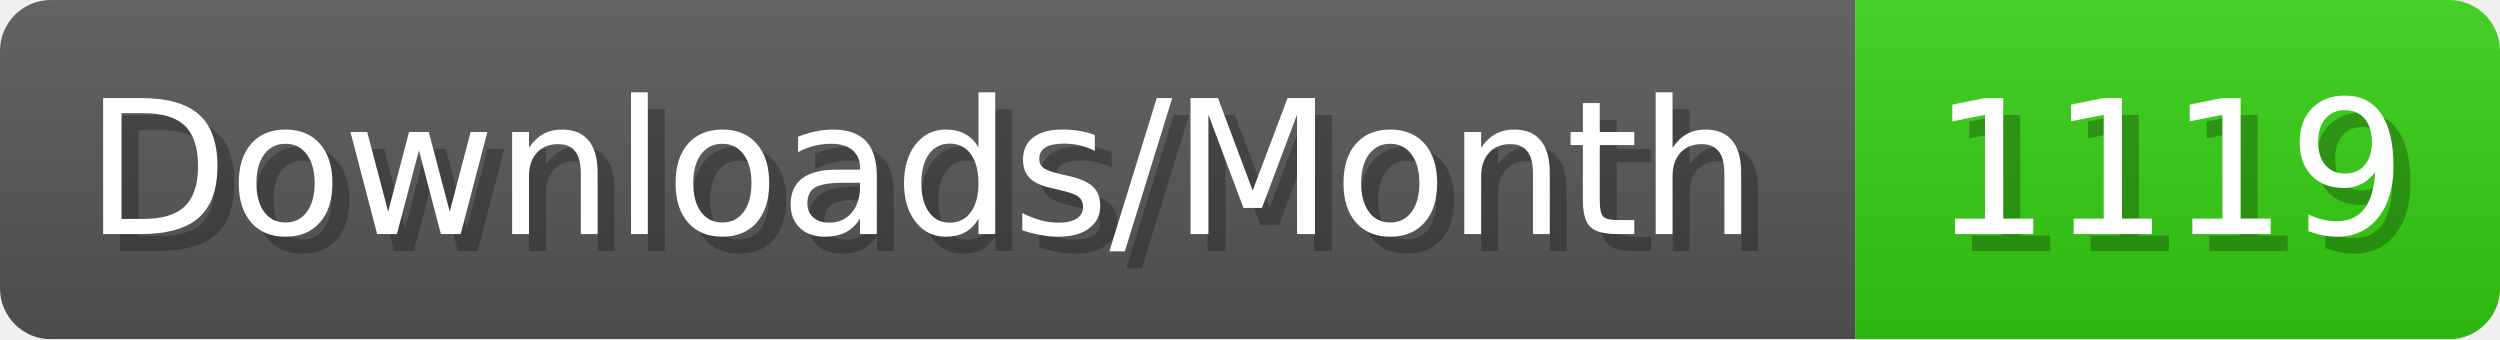
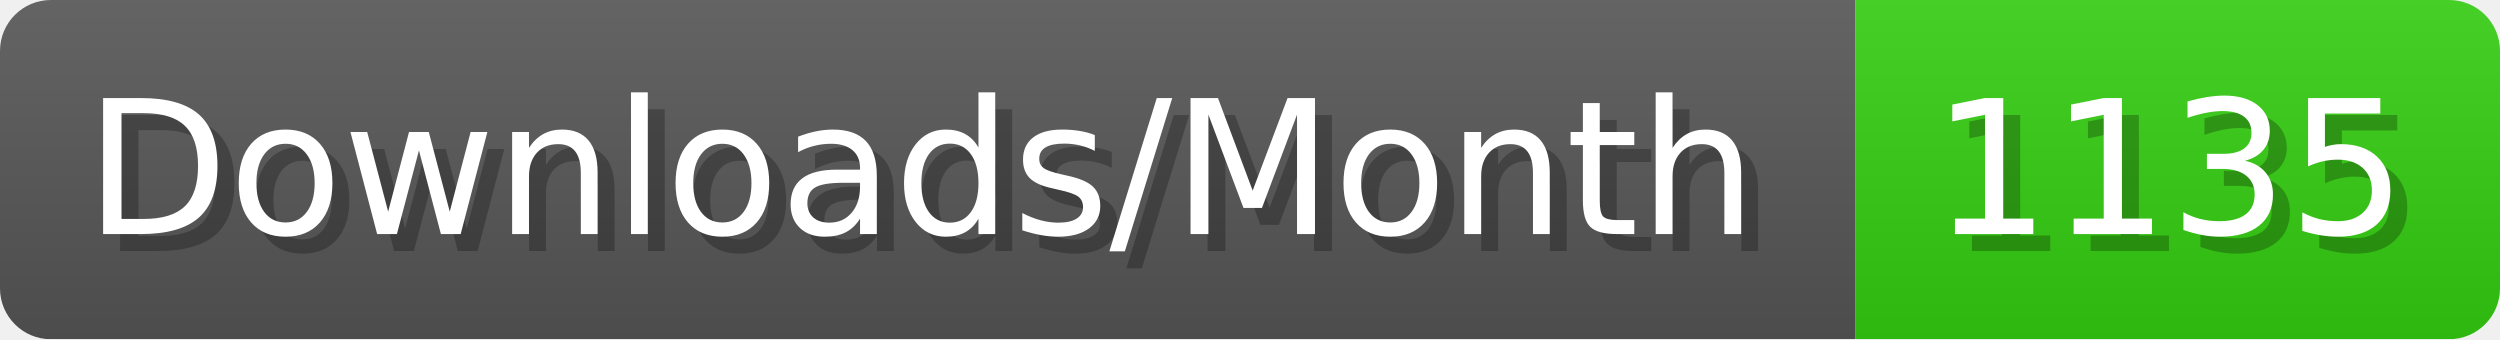
- <svg xmlns="http://www.w3.org/2000/svg" width="147.4" height="20" viewBox="0 0 1474 200" role="img" aria-label="Downloads/Month: 1119">
+ <svg xmlns="http://www.w3.org/2000/svg" width="147.4" height="20" viewBox="0 0 1474 200" role="img" aria-label="Downloads/Month: 1135">
  <linearGradient id="YlXUI" x2="0" y2="100%">
    <stop offset="0" stop-opacity=".1" stop-color="#EEE" />
    <stop offset="1" stop-opacity=".1" />
  </linearGradient>
  <mask id="JHhop">
    <rect width="1474" height="200" rx="30" fill="#FFF" />
  </mask>
  <g mask="url(#JHhop)">
    <rect width="1094" height="200" fill="#555" />
    <rect width="380" height="200" fill="#3C1" x="1094" />
    <rect width="1474" height="200" fill="url(#YlXUI)" />
  </g>
  <g aria-hidden="true" fill="#fff" text-anchor="start" font-family="Verdana,DejaVu Sans,sans-serif" font-size="110">
    <text x="60" y="148" textLength="994" fill="#000" opacity="0.25">Downloads/Month</text>
    <text x="50" y="138" textLength="994">Downloads/Month</text>
-     <text x="1149" y="148" textLength="280" fill="#000" opacity="0.25">1119</text>
-     <text x="1139" y="138" textLength="280">1119</text>
+     <text x="1149" y="148" textLength="280" fill="#000" opacity="0.25">1135</text>
+     <text x="1139" y="138" textLength="280">1135</text>
  </g>
</svg>
